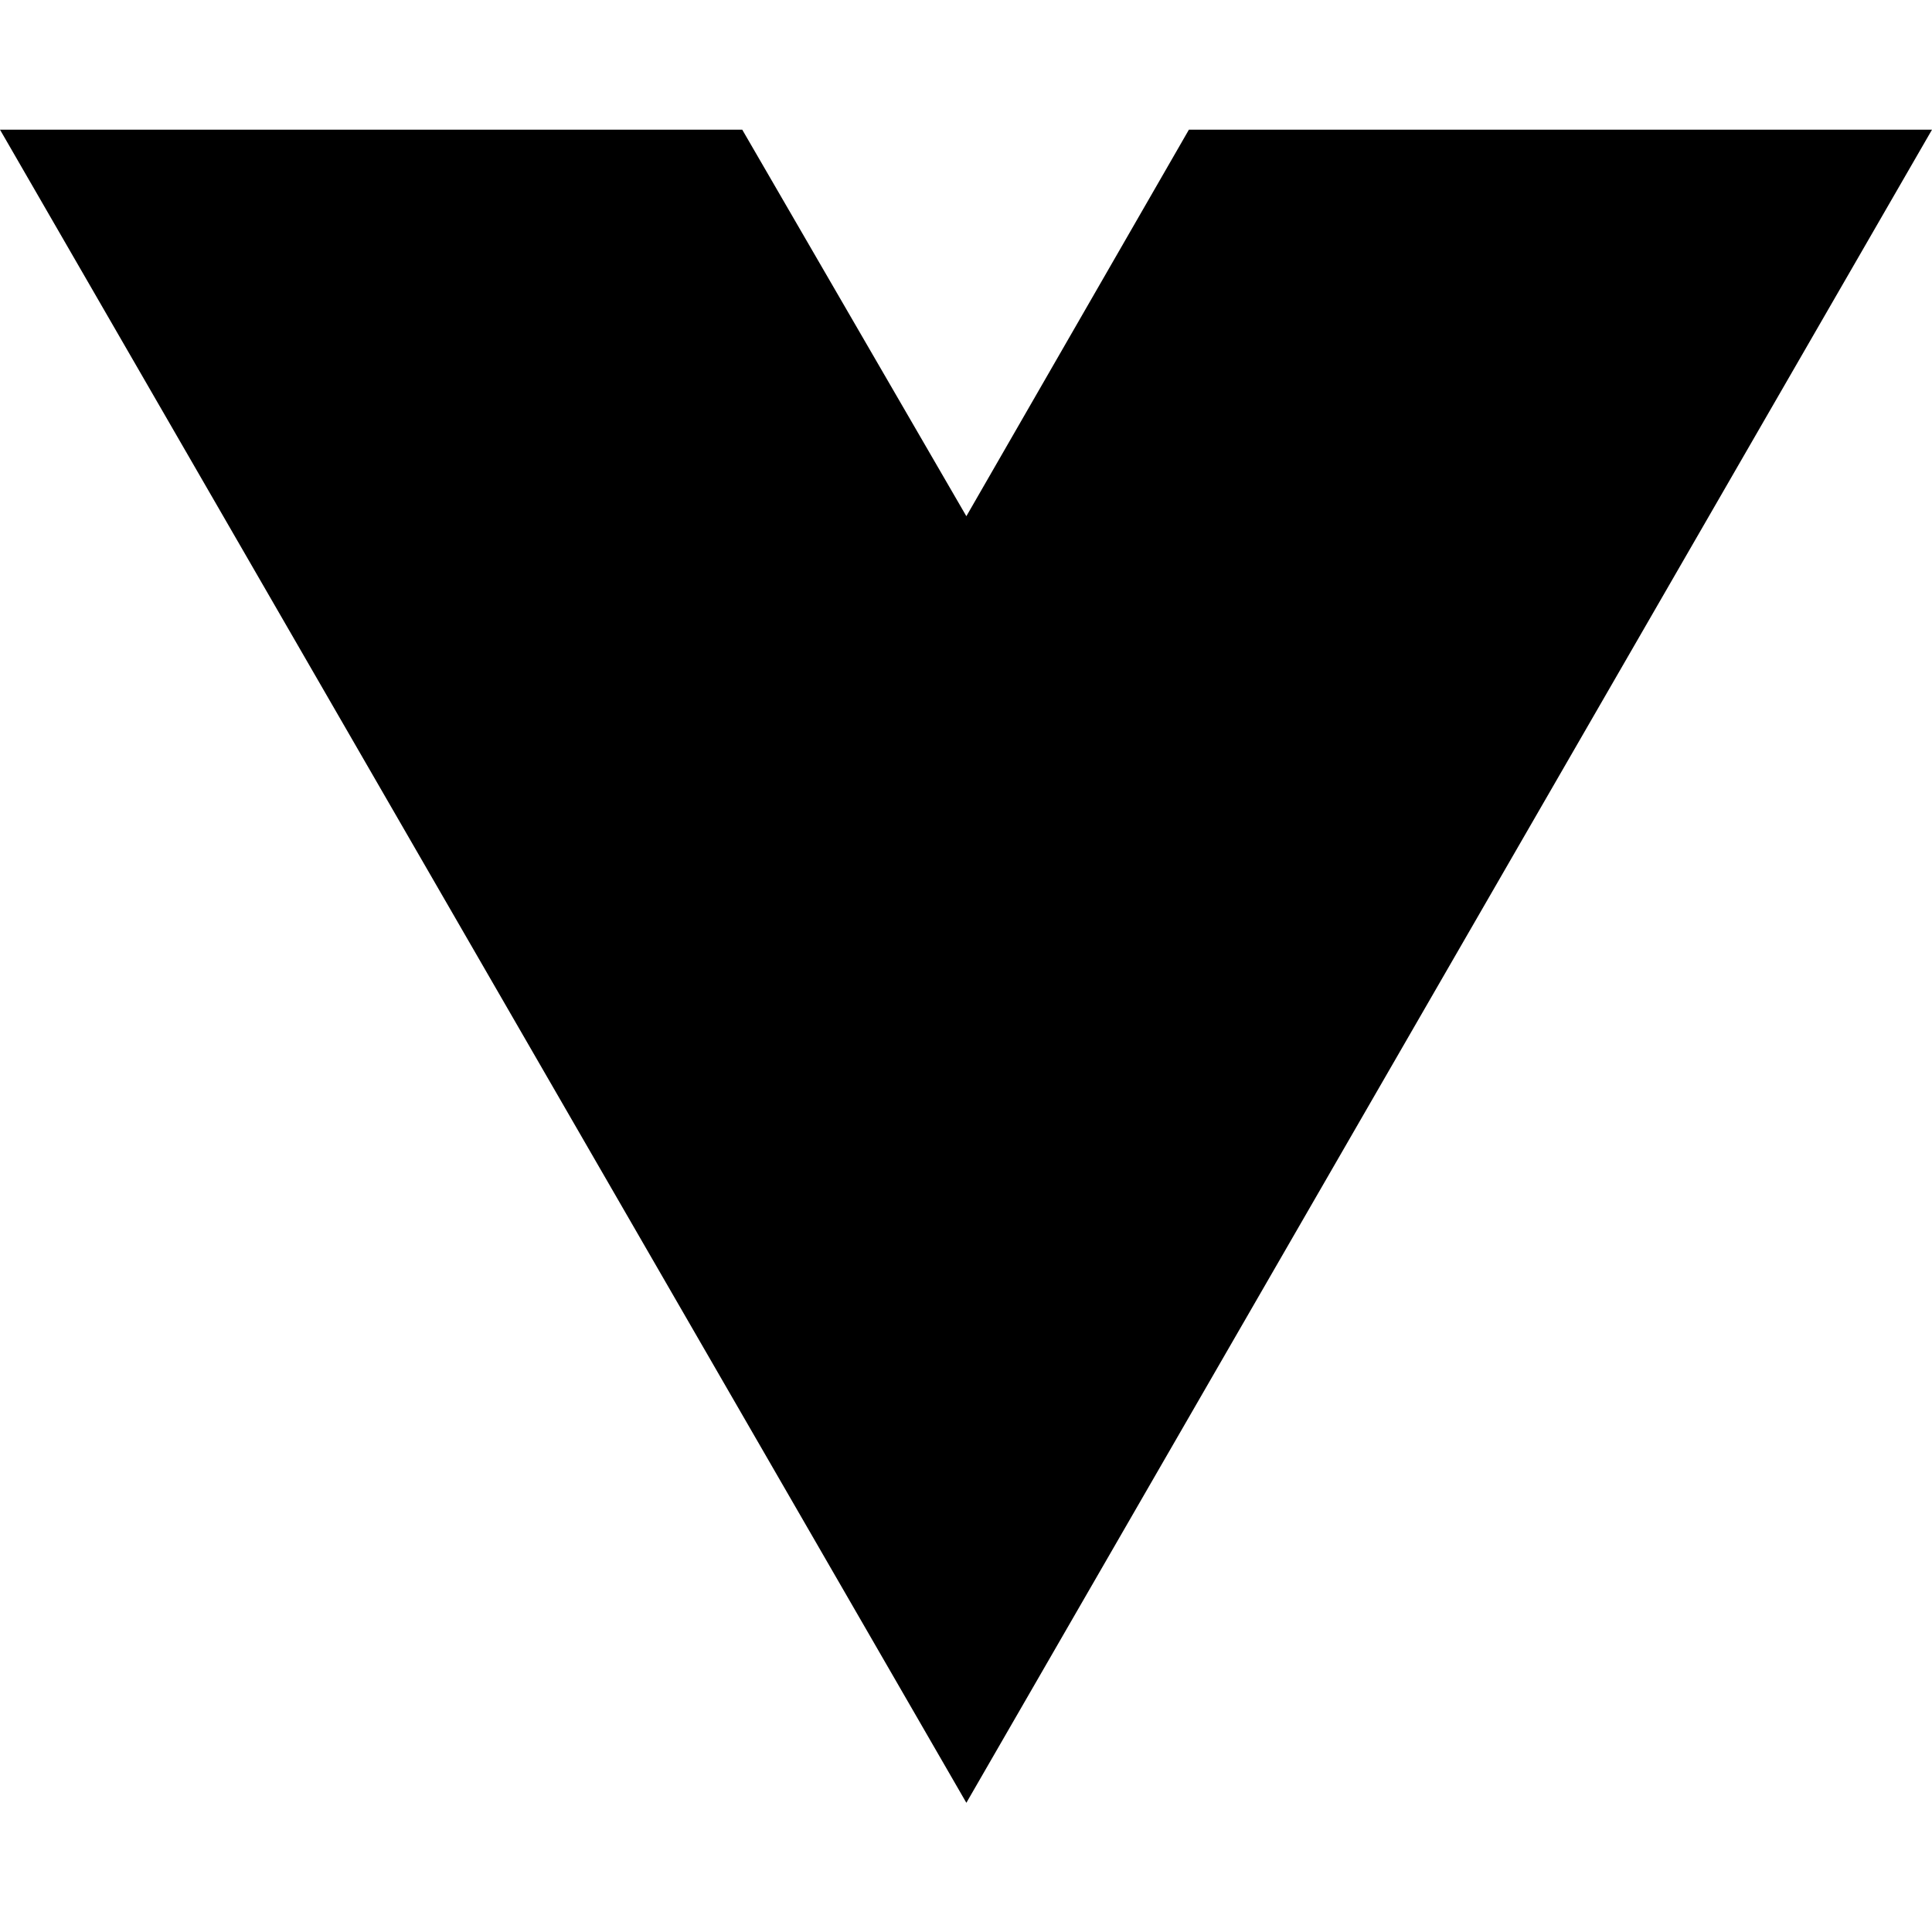
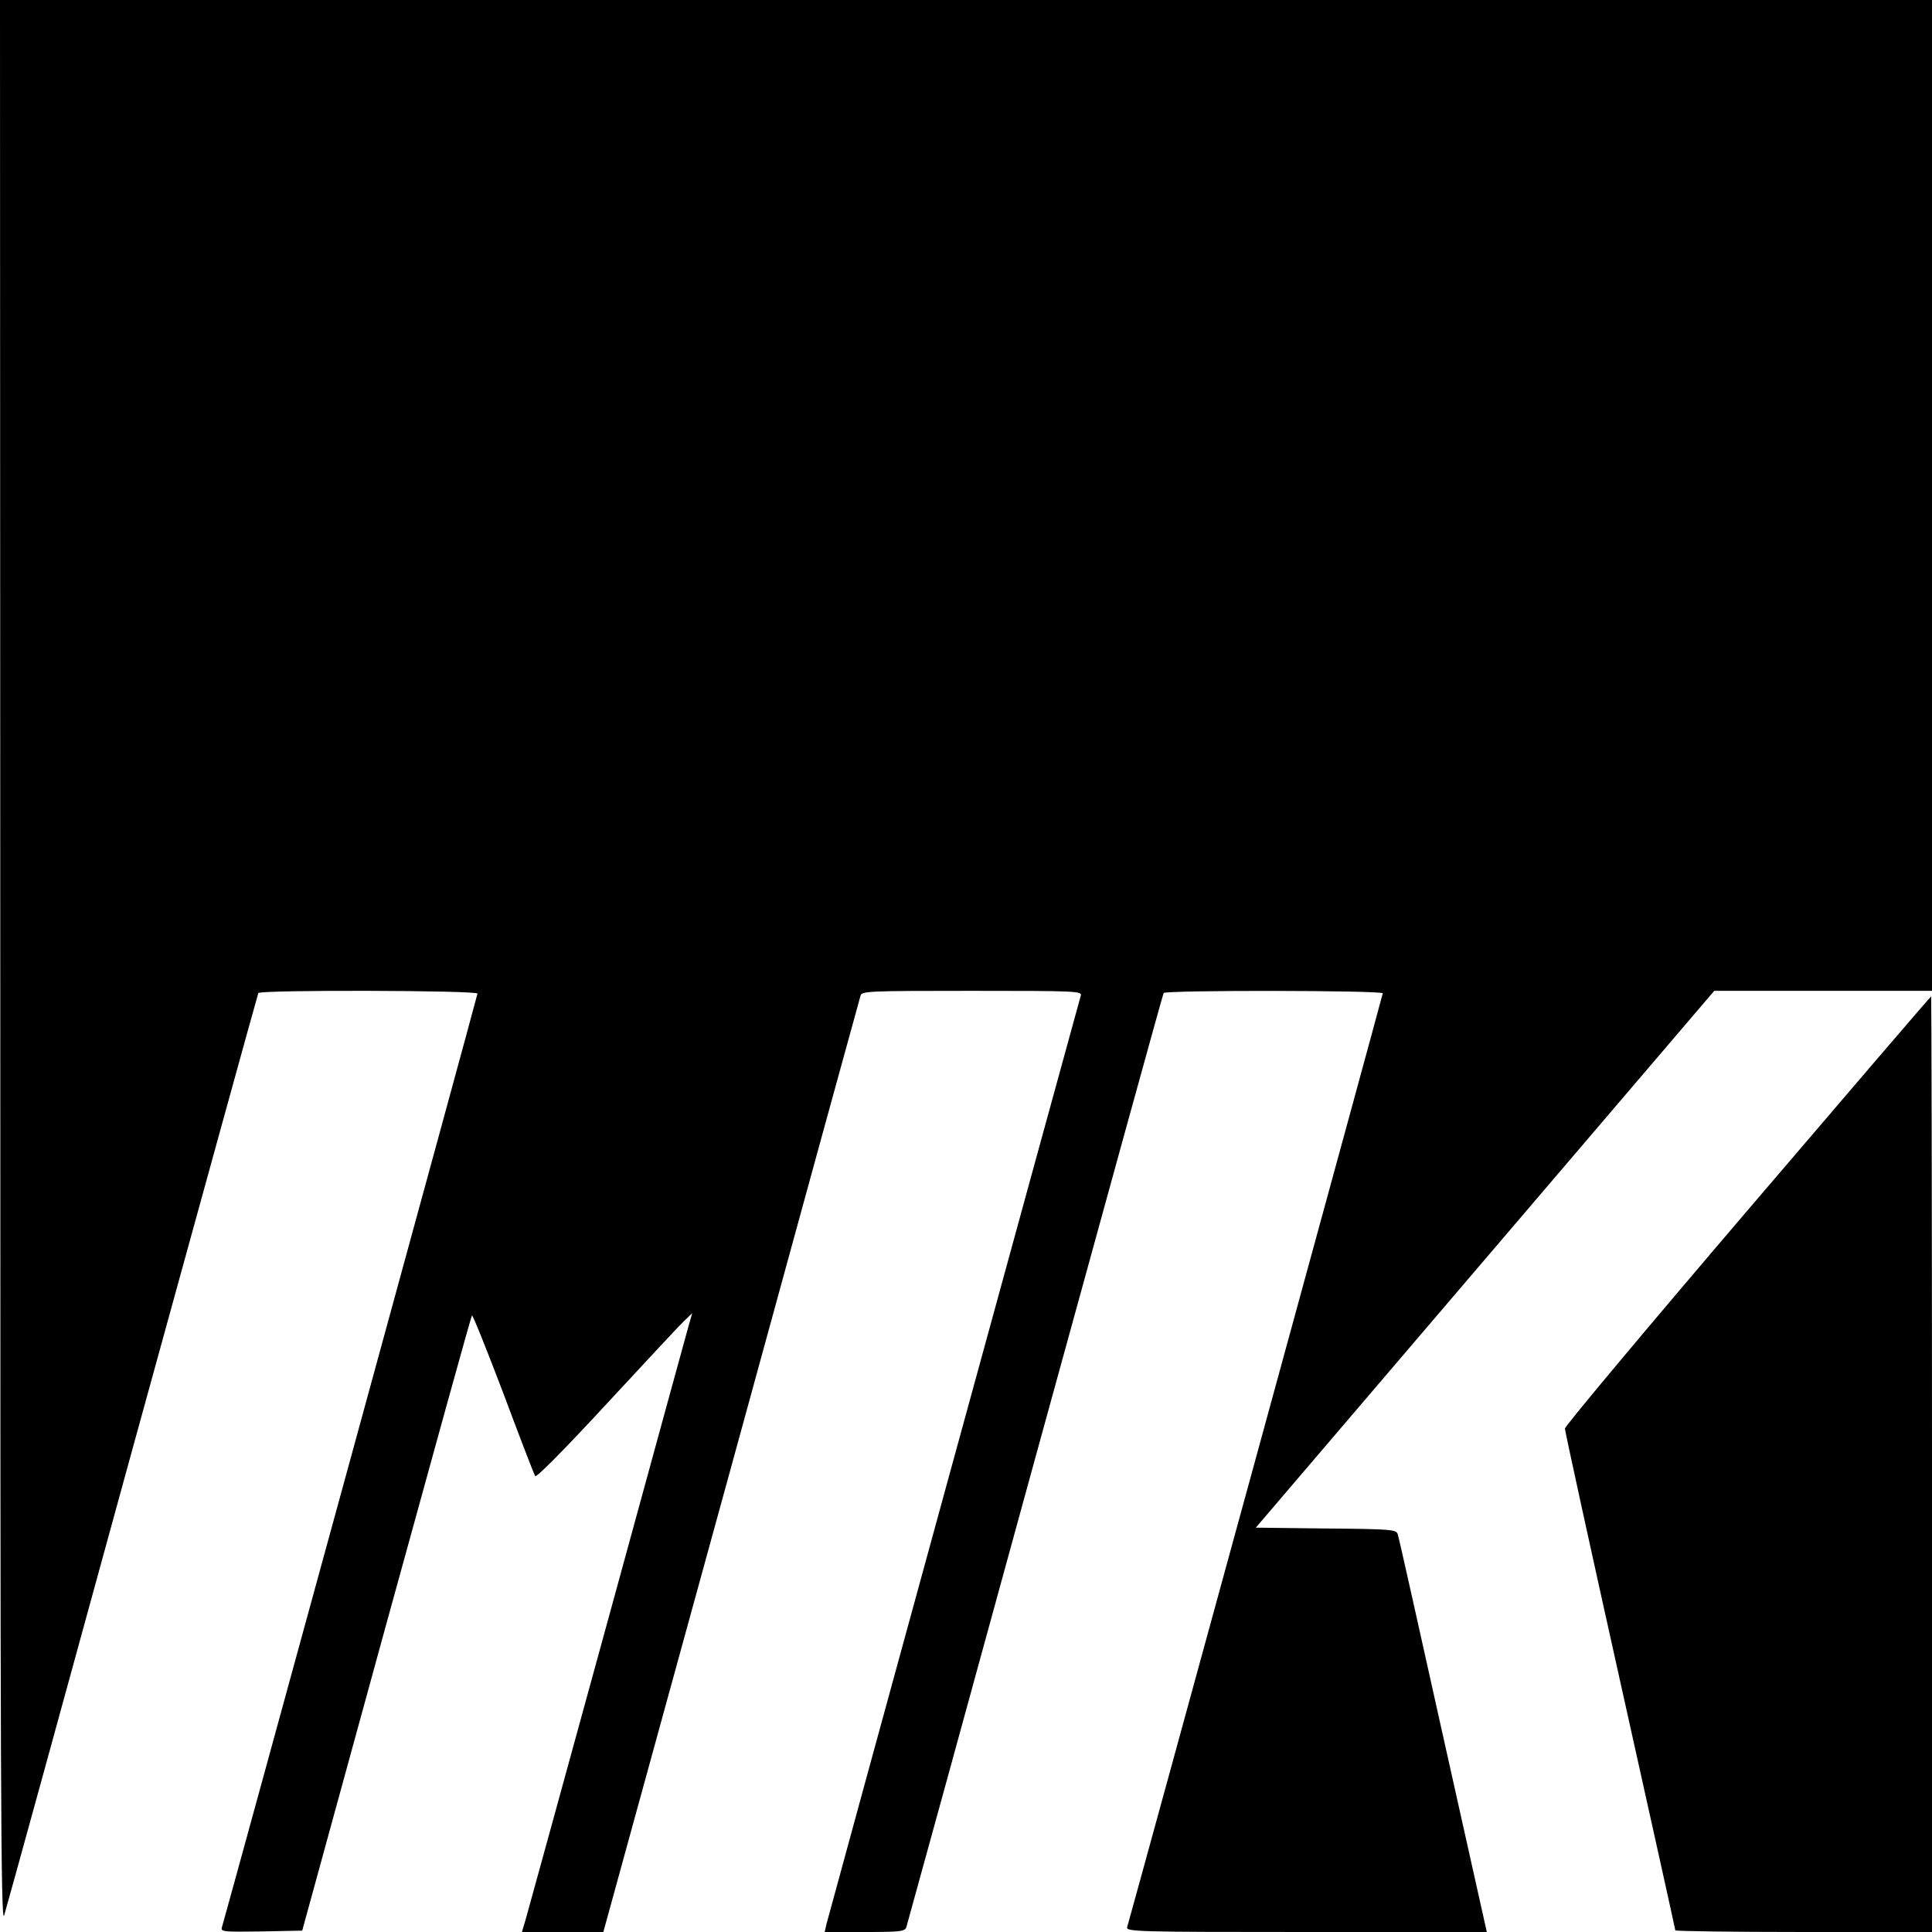
- <svg xmlns="http://www.w3.org/2000/svg" width="16" height="16" viewBox="0 0 16 16" fill="none">
-   <path d="M8.003 14.93L0 1.074H6.147L8.003 4.275L9.846 1.074H16L8.003 14.93Z" fill="black" />
+ <svg xmlns="http://www.w3.org/2000/svg" version="1.0" width="700pt" height="700pt" viewBox="0 0 700 700" preserveAspectRatio="xMidYMid meet">
+   <g transform="translate(0,700) scale(0.1,-0.1)" fill="#000000" stroke="none">
+     <path d="M1 3508 c0 -2979 2 -3486 14 -3448 8 25 217 785 465 1690 249 905 454 1648 456 1652 8 12 794 10 794 -2 0 -7 -905 -3312 -926 -3383 -5 -16 5 -17 143 -15 l148 3 305 1112 c168 611 307 1114 310 1117 3 2 54 -125 114 -283 59 -158 111 -293 115 -299 4 -7 104 94 263 266 141 152 267 288 281 300 l25 24 -14 -49 c-7 -26 -140 -509 -294 -1073 -155 -564 -287 -1046 -295 -1073 l-14 -47 148 0 147 0 464 1688 c254 928 465 1695 468 1705 4 16 32 17 404 17 376 0 399 -1 394 -17 -13 -45 -916 -3341 -922 -3366 l-6 -27 145 0 c130 0 146 2 151 18 3 9 213 773 466 1696 254 924 463 1683 466 1688 7 11 794 10 794 -1 0 -6 -901 -3297 -926 -3383 -5 -17 31 -18 649 -18 l654 0 -159 712 c-87 391 -160 720 -164 730 -5 16 -25 18 -259 20 l-255 3 831 973 830 972 395 0 394 0 0 1795 0 1795 -3500 0 -3500 0 1 -3492z" />
+     <path d="M6332 2615 c-364 -426 -662 -782 -662 -791 0 -9 90 -421 200 -915 110 -494 200 -900 200 -903 0 -3 209 -6 465 -6 l465 0 0 1695 c0 932 -2 1695 -3 1695 -2 0 -301 -349 -665 -775z" />
+   </g>
</svg>
